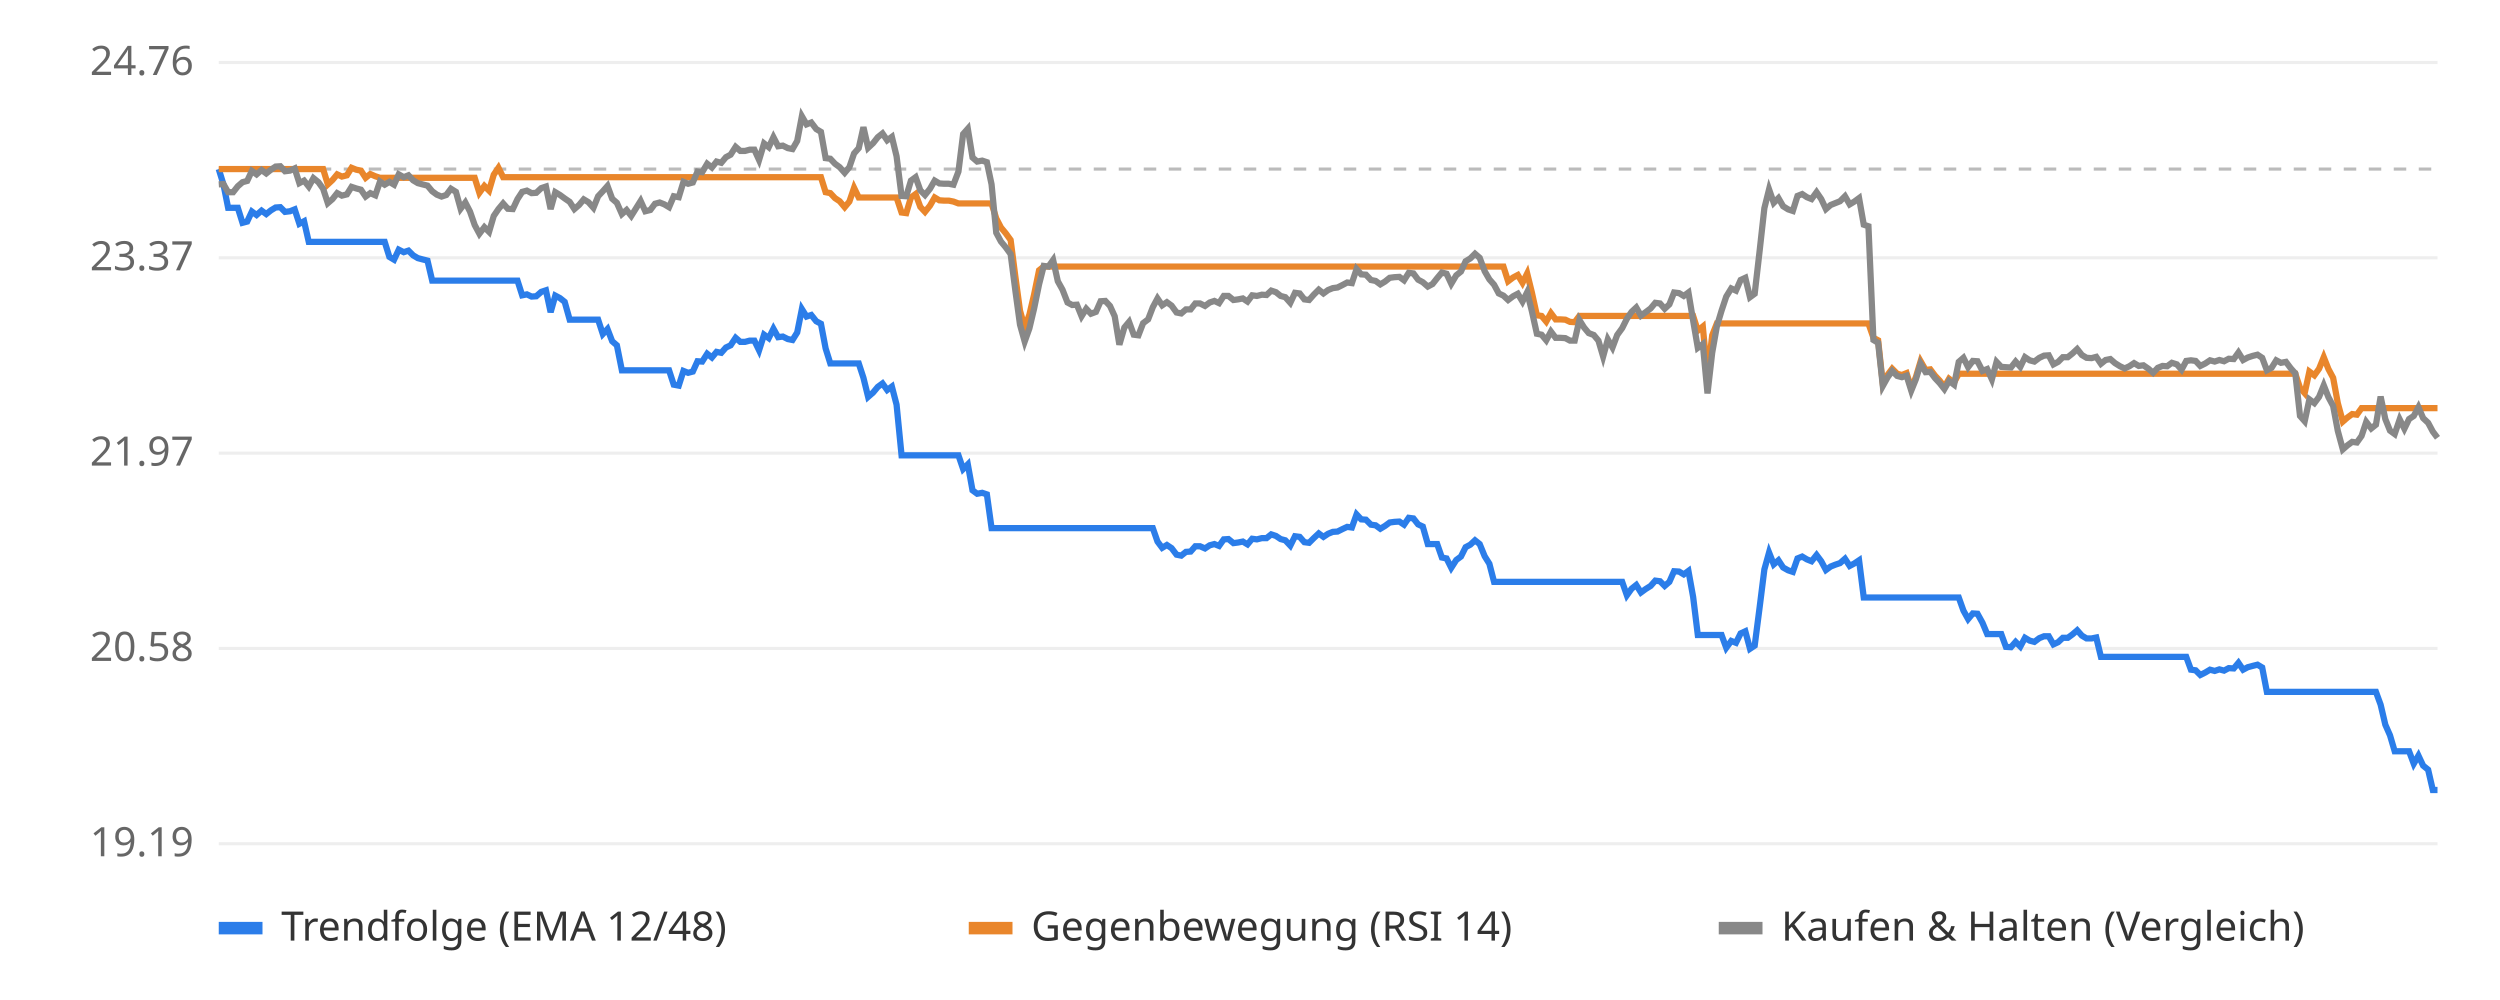
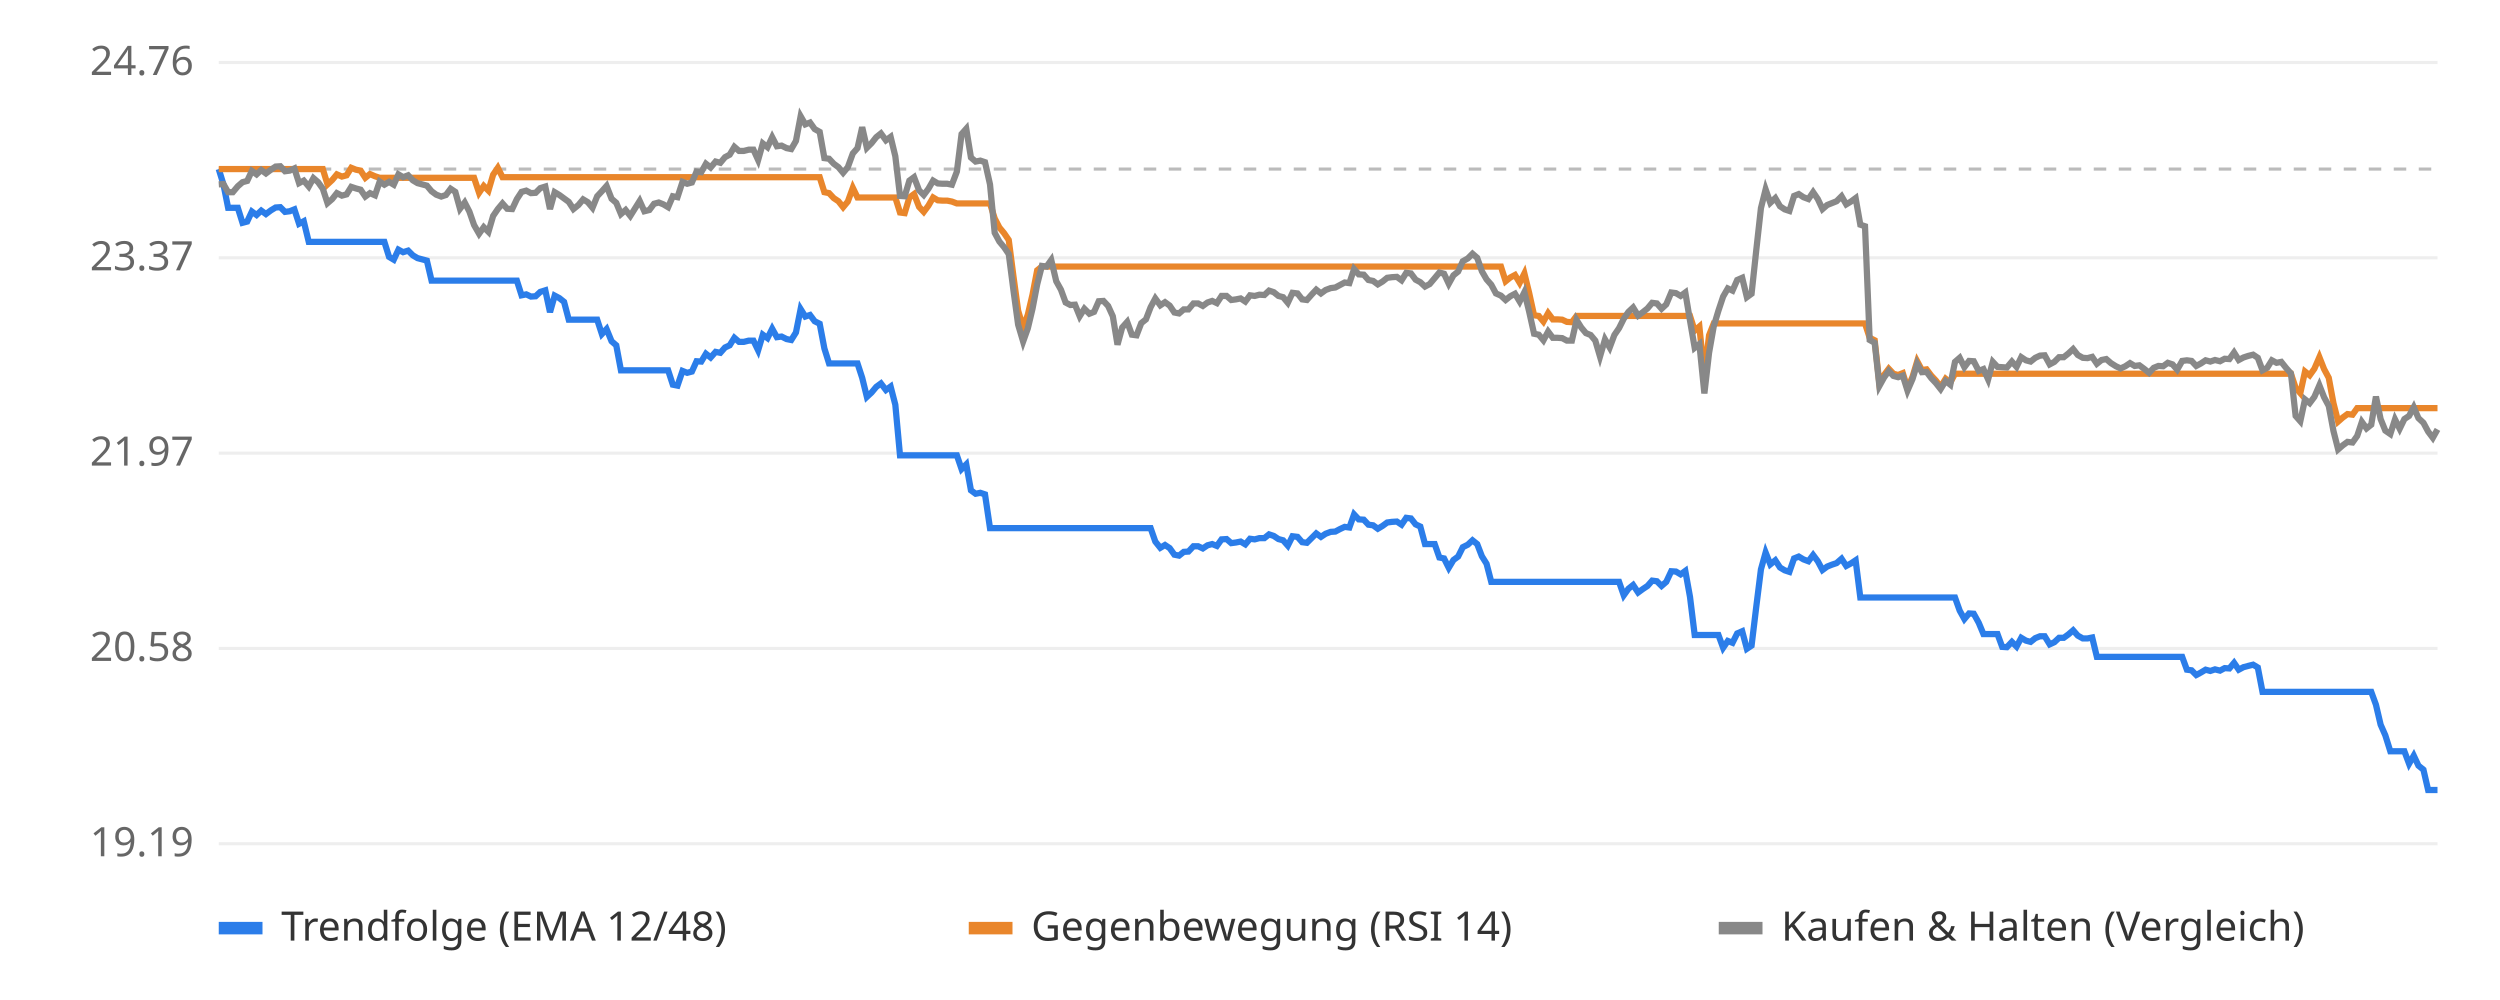
<svg xmlns="http://www.w3.org/2000/svg" viewBox="0 0 800 320" font-family="sans-serif" font-size="13">
  <rect width="800" height="320" fill="#ffffff" />
  <line x1="70" x2="780" y1="270.0" y2="270.0" stroke="#eeeeee" />
  <text x="62" y="274.0" text-anchor="end" fill="#666">19.19</text>
  <line x1="70" x2="780" y1="207.5" y2="207.5" stroke="#eeeeee" />
  <text x="62" y="211.5" text-anchor="end" fill="#666">20.58</text>
  <line x1="70" x2="780" y1="145.0" y2="145.0" stroke="#eeeeee" />
  <text x="62" y="149.0" text-anchor="end" fill="#666">21.97</text>
  <line x1="70" x2="780" y1="82.5" y2="82.5" stroke="#eeeeee" />
  <text x="62" y="86.5" text-anchor="end" fill="#666">23.37</text>
  <line x1="70" x2="780" y1="20.0" y2="20.0" stroke="#eeeeee" />
  <text x="62" y="24.0" text-anchor="end" fill="#666">24.76</text>
  <line x1="70" x2="780" y1="54.1" y2="54.1" stroke="#bbbbbb" stroke-dasharray="4 4" />
-   <polyline points="70.0,54.1 71.5,59.0 73.0,66.5 74.6,66.5 76.1,66.5 77.6,71.3 79.1,70.9 80.6,67.7 82.1,68.8 83.7,67.4 85.2,68.5 86.7,67.3 88.2,66.4 89.7,66.3 91.2,67.8 92.8,67.6 94.3,67.0 95.8,71.6 97.3,70.8 98.8,77.4 100.3,77.4 101.9,77.4 103.4,77.4 104.9,77.4 106.4,77.4 107.9,77.4 109.4,77.4 111.0,77.4 112.5,77.4 114.0,77.4 115.5,77.4 117.0,77.4 118.5,77.4 120.1,77.4 121.6,77.4 123.1,77.4 124.6,82.2 126.1,83.1 127.6,79.9 129.2,80.7 130.7,80.2 132.2,81.7 133.7,82.6 135.2,83.0 136.8,83.4 138.3,89.8 139.8,89.8 141.3,89.8 142.8,89.8 144.3,89.8 145.9,89.8 147.4,89.8 148.9,89.8 150.4,89.8 151.9,89.8 153.4,89.8 155.0,89.8 156.5,89.8 158.0,89.8 159.5,89.8 161.0,89.8 162.5,89.8 164.1,89.8 165.6,89.8 167.1,94.5 168.6,94.2 170.1,94.9 171.6,94.8 173.2,93.4 174.7,92.9 176.2,99.9 177.7,94.6 179.2,95.4 180.7,96.6 182.3,102.3 183.8,102.3 185.3,102.3 186.8,102.3 188.3,102.3 189.9,102.3 191.4,102.3 192.9,106.9 194.4,105.3 195.9,109.2 197.4,110.5 199.0,118.5 200.5,118.5 202.0,118.5 203.5,118.5 205.0,118.5 206.5,118.5 208.1,118.5 209.6,118.5 211.1,118.5 212.6,118.5 214.1,118.5 215.6,123.1 217.2,123.4 218.7,118.7 220.2,119.3 221.7,118.9 223.2,115.6 224.7,115.7 226.3,113.2 227.8,114.4 229.3,112.6 230.8,112.9 232.3,111.2 233.8,110.5 235.4,108.1 236.9,109.4 238.4,109.4 239.9,109.0 241.4,109.0 242.9,112.1 244.5,107.1 246.0,108.2 247.5,105.2 249.0,107.9 250.5,107.7 252.1,108.5 253.6,108.8 255.1,106.4 256.6,98.9 258.1,101.3 259.6,100.8 261.2,102.8 262.7,103.6 264.2,111.5 265.7,116.3 267.2,116.3 268.7,116.3 270.3,116.3 271.8,116.3 273.3,116.3 274.8,116.3 276.3,120.9 277.8,127.0 279.4,125.6 280.9,123.8 282.4,122.7 283.9,124.8 285.4,123.7 286.9,129.5 288.5,145.7 290.0,145.7 291.5,145.7 293.0,145.7 294.5,145.7 296.0,145.7 297.6,145.7 299.1,145.7 300.6,145.7 302.1,145.7 303.6,145.7 305.1,145.7 306.7,145.7 308.2,150.1 309.7,148.6 311.2,156.9 312.7,158.0 314.3,157.7 315.8,158.2 317.3,169.0 318.8,169.0 320.3,169.0 321.8,169.0 323.4,169.0 324.9,169.0 326.4,169.0 327.9,169.0 329.4,169.0 330.9,169.0 332.5,169.0 334.0,169.0 335.5,169.0 337.0,169.0 338.5,169.0 340.0,169.0 341.6,169.0 343.1,169.0 344.6,169.0 346.1,169.0 347.6,169.0 349.1,169.0 350.7,169.0 352.2,169.0 353.7,169.0 355.2,169.0 356.7,169.0 358.2,169.0 359.8,169.0 361.3,169.0 362.8,169.0 364.3,169.0 365.8,169.0 367.4,169.0 368.9,169.0 370.4,173.3 371.9,175.3 373.4,174.4 374.9,175.4 376.5,177.5 378.0,177.8 379.5,176.6 381.0,176.5 382.5,174.8 384.0,174.8 385.6,175.5 387.1,174.5 388.6,174.1 390.1,174.7 391.6,172.6 393.1,172.5 394.7,173.8 396.2,173.6 397.7,173.3 399.2,174.2 400.7,172.4 402.2,172.6 403.8,172.2 405.3,172.2 406.8,171.0 408.3,171.5 409.8,172.5 411.3,172.9 412.9,174.6 414.4,171.6 415.9,171.8 417.4,173.5 418.9,173.7 420.4,172.2 422.0,170.7 423.5,171.8 425.0,170.8 426.5,170.2 428.0,170.1 429.6,169.3 431.1,168.6 432.6,168.8 434.1,164.6 435.6,166.2 437.1,166.3 438.7,167.9 440.2,168.1 441.7,169.2 443.2,168.3 444.7,167.2 446.2,167.0 447.8,166.9 449.3,167.9 450.8,165.7 452.3,165.9 453.8,167.8 455.3,168.5 456.9,174.1 458.4,174.1 459.9,174.1 461.4,178.4 462.9,178.7 464.4,181.7 466.0,179.2 467.5,178.1 469.0,175.1 470.5,174.3 472.0,172.9 473.5,174.1 475.1,178.0 476.6,180.4 478.1,186.2 479.6,186.2 481.1,186.2 482.6,186.2 484.2,186.2 485.7,186.2 487.2,186.2 488.7,186.2 490.2,186.2 491.8,186.2 493.3,186.2 494.8,186.2 496.3,186.2 497.8,186.2 499.3,186.2 500.9,186.2 502.4,186.2 503.9,186.2 505.4,186.2 506.9,186.2 508.4,186.2 510.0,186.2 511.5,186.2 513.0,186.2 514.5,186.2 516.0,186.2 517.5,186.2 519.1,186.2 520.6,190.5 522.1,188.4 523.6,187.2 525.1,189.6 526.6,188.5 528.2,187.5 529.7,185.8 531.2,186.0 532.7,187.5 534.2,186.2 535.7,182.8 537.3,182.9 538.8,183.8 540.3,182.7 541.8,191.0 543.3,203.2 544.9,203.2 546.4,203.2 547.9,203.2 549.4,203.2 550.9,203.2 552.4,207.3 554.0,205.1 555.5,205.7 557.0,202.7 558.5,202.0 560.0,207.6 561.5,206.6 563.1,194.2 564.6,182.2 566.1,176.8 567.6,180.6 569.1,179.3 570.6,181.6 572.2,182.5 573.7,183.0 575.2,178.7 576.7,178.1 578.2,179.0 579.7,179.6 581.3,177.6 582.8,179.6 584.3,182.4 585.8,181.3 587.3,180.7 588.8,180.2 590.4,178.8 591.9,181.1 593.4,180.3 594.9,179.3 596.4,191.2 597.9,191.2 599.5,191.2 601.0,191.2 602.5,191.2 604.0,191.2 605.5,191.2 607.1,191.2 608.6,191.2 610.1,191.2 611.6,191.2 613.1,191.2 614.6,191.2 616.2,191.2 617.7,191.2 619.2,191.2 620.7,191.2 622.2,191.2 623.7,191.2 625.3,191.2 626.8,191.2 628.3,195.4 629.8,198.1 631.3,196.3 632.8,196.4 634.4,199.3 635.9,202.9 637.4,202.9 638.9,202.9 640.4,202.9 641.9,207.0 643.5,207.1 645.0,205.4 646.5,206.9 648.0,204.1 649.5,205.0 651.0,205.4 652.6,204.2 654.1,203.6 655.6,203.6 657.1,206.2 658.6,205.5 660.1,204.1 661.7,204.1 663.2,203.0 664.7,201.7 666.2,203.4 667.7,204.3 669.3,204.3 670.8,204.0 672.3,210.2 673.8,210.2 675.3,210.2 676.8,210.2 678.4,210.2 679.9,210.2 681.4,210.2 682.9,210.2 684.4,210.2 685.9,210.2 687.5,210.2 689.0,210.2 690.5,210.2 692.0,210.2 693.5,210.2 695.0,210.2 696.6,210.2 698.1,210.2 699.6,210.2 701.1,214.3 702.6,214.5 704.1,216.0 705.7,215.2 707.2,214.3 708.7,214.7 710.2,214.2 711.7,214.6 713.2,213.8 714.8,213.9 716.3,212.1 717.8,214.3 719.3,213.5 720.8,213.1 722.4,212.7 723.9,213.6 725.4,221.4 726.9,221.4 728.4,221.4 729.9,221.4 731.5,221.4 733.0,221.4 734.5,221.4 736.0,221.4 737.5,221.4 739.0,221.4 740.6,221.4 742.1,221.4 743.6,221.4 745.1,221.4 746.6,221.4 748.1,221.4 749.7,221.4 751.2,221.4 752.7,221.4 754.2,221.4 755.7,221.4 757.2,221.4 758.8,221.4 760.3,221.4 761.8,225.5 763.3,231.9 764.8,235.3 766.3,240.4 767.9,240.4 769.4,240.4 770.9,240.4 772.4,244.4 773.9,241.8 775.4,245.0 777.0,246.3 778.5,252.8 780.0,252.8" fill="none" stroke="#2b7de9" stroke-width="2" />
-   <polyline points="70.0,54.1 71.5,54.1 73.0,54.1 74.6,54.1 76.1,54.1 77.6,54.1 79.1,54.1 80.6,54.1 82.1,54.1 83.7,54.1 85.2,54.1 86.7,54.1 88.2,54.1 89.7,54.1 91.2,54.1 92.8,54.1 94.3,54.1 95.8,54.1 97.3,54.1 98.8,54.1 100.3,54.1 101.9,54.1 103.4,54.1 104.9,59.0 106.4,57.6 107.9,55.8 109.4,56.5 111.0,56.1 112.5,53.7 114.0,54.3 115.5,54.6 117.0,56.9 118.5,55.7 120.1,56.4 121.6,56.9 123.1,56.9 124.6,56.9 126.1,56.9 127.6,56.9 129.2,56.9 130.7,56.9 132.2,56.9 133.7,56.9 135.2,56.9 136.8,56.9 138.3,56.9 139.8,56.9 141.3,56.9 142.8,56.9 144.3,56.9 145.9,56.9 147.4,56.9 148.9,56.9 150.4,56.9 151.9,56.9 153.4,61.7 155.0,59.5 156.5,61.0 158.0,55.9 159.5,53.7 161.0,56.7 162.5,56.7 164.1,56.7 165.6,56.7 167.1,56.7 168.6,56.7 170.1,56.7 171.6,56.7 173.2,56.7 174.7,56.7 176.2,56.7 177.7,56.7 179.2,56.7 180.7,56.7 182.3,56.7 183.8,56.7 185.3,56.7 186.8,56.7 188.3,56.7 189.9,56.7 191.4,56.7 192.9,56.7 194.4,56.7 195.9,56.7 197.4,56.7 199.0,56.7 200.5,56.7 202.0,56.7 203.5,56.7 205.0,56.7 206.5,56.7 208.1,56.7 209.6,56.7 211.1,56.7 212.6,56.7 214.1,56.7 215.6,56.7 217.2,56.7 218.7,56.7 220.2,56.7 221.7,56.7 223.2,56.7 224.7,56.7 226.3,56.7 227.8,56.7 229.3,56.7 230.8,56.7 232.3,56.7 233.8,56.7 235.4,56.7 236.9,56.7 238.4,56.7 239.9,56.7 241.4,56.7 242.9,56.7 244.5,56.7 246.0,56.7 247.5,56.7 249.0,56.7 250.5,56.7 252.1,56.7 253.6,56.7 255.1,56.7 256.6,56.7 258.1,56.7 259.6,56.7 261.2,56.7 262.7,56.7 264.2,61.5 265.7,61.8 267.2,63.4 268.7,64.4 270.3,66.3 271.8,64.5 273.3,60.1 274.8,63.2 276.3,63.2 277.8,63.2 279.4,63.2 280.9,63.2 282.4,63.2 283.9,63.2 285.4,63.2 286.9,63.2 288.5,68.0 290.0,68.2 291.5,63.2 293.0,62.1 294.5,66.2 296.0,67.8 297.6,65.8 299.1,63.2 300.6,64.1 302.1,64.2 303.6,64.2 305.1,64.5 306.7,65.1 308.2,65.1 309.7,65.1 311.2,65.1 312.7,65.1 314.3,65.1 315.8,65.1 317.3,65.1 318.8,69.9 320.3,72.8 321.8,74.6 323.4,76.8 324.9,88.4 326.4,99.4 327.9,104.8 329.4,100.7 330.9,94.3 332.5,86.5 334.0,85.3 335.5,85.3 337.0,85.3 338.5,85.3 340.0,85.3 341.6,85.3 343.1,85.3 344.6,85.3 346.1,85.3 347.6,85.3 349.1,85.3 350.7,85.3 352.2,85.3 353.7,85.3 355.2,85.3 356.7,85.3 358.2,85.3 359.8,85.3 361.3,85.3 362.8,85.3 364.3,85.3 365.8,85.3 367.4,85.3 368.9,85.3 370.4,85.3 371.9,85.3 373.4,85.3 374.9,85.3 376.5,85.3 378.0,85.3 379.5,85.3 381.0,85.3 382.5,85.3 384.0,85.3 385.6,85.3 387.1,85.3 388.6,85.3 390.1,85.3 391.6,85.3 393.1,85.3 394.7,85.3 396.2,85.3 397.7,85.3 399.2,85.3 400.7,85.3 402.2,85.3 403.8,85.3 405.3,85.3 406.8,85.3 408.3,85.3 409.8,85.3 411.3,85.3 412.9,85.3 414.4,85.3 415.9,85.3 417.4,85.3 418.9,85.3 420.4,85.3 422.0,85.3 423.5,85.3 425.0,85.3 426.5,85.3 428.0,85.3 429.6,85.3 431.1,85.3 432.6,85.3 434.1,85.3 435.6,85.3 437.1,85.3 438.7,85.3 440.2,85.3 441.7,85.3 443.2,85.3 444.7,85.3 446.2,85.3 447.8,85.3 449.3,85.3 450.8,85.3 452.3,85.3 453.8,85.3 455.3,85.3 456.9,85.3 458.4,85.3 459.9,85.3 461.4,85.3 462.9,85.3 464.4,85.3 466.0,85.3 467.5,85.3 469.0,85.3 470.5,85.3 472.0,85.3 473.5,85.3 475.1,85.3 476.6,85.3 478.1,85.3 479.6,85.3 481.1,85.3 482.6,90.0 484.2,88.8 485.7,88.0 487.2,90.5 488.7,87.5 490.2,93.6 491.8,100.9 493.3,101.1 494.8,102.9 496.3,100.2 497.8,102.2 499.3,102.2 500.9,102.3 502.4,103.0 503.9,103.1 505.4,101.1 506.9,101.1 508.4,101.1 510.0,101.1 511.5,101.1 513.0,101.1 514.5,101.1 516.0,101.1 517.5,101.1 519.1,101.1 520.6,101.1 522.1,101.1 523.6,101.1 525.1,101.1 526.6,101.1 528.2,101.1 529.7,101.1 531.2,101.1 532.7,101.1 534.2,101.1 535.7,101.1 537.3,101.1 538.8,101.1 540.3,101.1 541.8,101.1 543.3,105.8 544.9,104.5 546.4,120.4 547.9,107.3 549.4,103.5 550.9,103.5 552.4,103.5 554.0,103.5 555.5,103.5 557.0,103.5 558.5,103.5 560.0,103.5 561.5,103.5 563.1,103.5 564.6,103.5 566.1,103.5 567.6,103.5 569.1,103.5 570.6,103.5 572.2,103.5 573.7,103.5 575.2,103.5 576.7,103.5 578.2,103.5 579.7,103.5 581.3,103.5 582.8,103.5 584.3,103.5 585.8,103.5 587.3,103.5 588.8,103.5 590.4,103.5 591.9,103.5 593.4,103.5 594.9,103.5 596.4,103.5 597.9,103.5 599.5,108.1 601.0,108.9 602.5,122.8 604.0,120.0 605.5,118.0 607.1,119.6 608.6,120.0 610.1,119.4 611.6,124.3 613.1,120.6 614.6,115.6 616.2,118.4 617.7,118.2 619.2,120.2 620.7,121.8 622.2,123.8 623.7,121.2 625.3,122.4 626.8,119.6 628.3,119.6 629.8,119.6 631.3,119.6 632.8,119.6 634.4,119.6 635.9,119.6 637.4,119.6 638.9,119.6 640.4,119.6 641.9,119.6 643.5,119.6 645.0,119.6 646.5,119.6 648.0,119.6 649.5,119.6 651.0,119.6 652.6,119.6 654.1,119.6 655.6,119.6 657.1,119.6 658.6,119.6 660.1,119.6 661.7,119.6 663.2,119.6 664.7,119.6 666.2,119.6 667.7,119.6 669.3,119.6 670.8,119.6 672.3,119.6 673.8,119.6 675.3,119.6 676.8,119.6 678.4,119.6 679.9,119.6 681.4,119.6 682.9,119.6 684.4,119.6 685.9,119.6 687.5,119.6 689.0,119.6 690.5,119.6 692.0,119.6 693.5,119.6 695.0,119.6 696.6,119.6 698.1,119.6 699.6,119.6 701.1,119.6 702.6,119.6 704.1,119.6 705.7,119.6 707.2,119.6 708.7,119.6 710.2,119.6 711.7,119.6 713.2,119.6 714.8,119.6 716.3,119.6 717.8,119.6 719.3,119.6 720.8,119.6 722.4,119.6 723.9,119.6 725.4,119.6 726.9,119.6 728.4,119.6 729.9,119.6 731.5,119.6 733.0,119.6 734.5,119.6 736.0,124.1 737.5,125.8 739.0,118.9 740.6,120.1 742.1,118.0 743.6,114.3 745.1,118.1 746.6,120.9 748.1,129.0 749.7,134.9 751.2,133.6 752.7,132.5 754.2,132.7 755.7,130.6 757.2,130.6 758.8,130.6 760.3,130.6 761.8,130.6 763.3,130.6 764.8,130.6 766.3,130.6 767.9,130.6 769.4,130.6 770.9,130.6 772.4,130.6 773.9,130.6 775.4,130.6 777.0,130.6 778.5,130.6 780.0,130.6" fill="none" stroke="#e9862b" stroke-width="2" />
-   <polyline points="70.0,59.0 71.5,58.9 73.0,61.5 74.6,61.5 76.1,59.6 77.6,58.3 79.1,57.9 80.6,54.7 82.1,55.8 83.7,54.4 85.2,55.5 86.7,54.3 88.2,53.3 89.7,53.2 91.2,54.8 92.8,54.6 94.3,53.9 95.8,58.6 97.3,57.8 98.8,59.7 100.3,57.0 101.9,58.3 103.4,60.4 104.9,65.0 106.4,63.7 107.9,61.8 109.4,62.6 111.0,62.2 112.5,59.8 114.0,60.3 115.5,60.7 117.0,62.9 118.5,61.8 120.1,62.5 121.6,58.1 123.1,59.1 124.6,58.2 126.1,59.1 127.6,55.8 129.2,56.7 130.7,56.1 132.2,57.7 133.7,58.6 135.2,59.0 136.8,59.4 138.3,61.2 139.8,62.3 141.3,62.9 142.8,62.4 144.3,60.4 145.9,61.4 147.4,66.8 148.9,64.8 150.4,67.7 151.9,72.0 153.4,74.8 155.0,72.7 156.5,74.2 158.0,69.1 159.5,66.9 161.0,65.1 162.5,66.8 164.1,66.9 165.6,63.7 167.1,61.4 168.6,61.0 170.1,61.8 171.6,61.7 173.2,60.2 174.7,59.7 176.2,66.9 177.7,61.5 179.2,62.4 180.7,63.5 182.3,64.6 183.8,66.9 185.3,65.6 186.8,63.8 188.3,64.7 189.9,66.5 191.4,62.8 192.9,61.2 194.4,59.5 195.9,63.6 197.4,64.9 199.0,68.5 200.5,67.2 202.0,69.1 203.5,66.7 205.0,64.3 206.5,67.6 208.1,67.2 209.6,65.2 211.1,64.8 212.6,65.4 214.1,66.3 215.6,62.8 217.2,63.1 218.7,58.2 220.2,58.8 221.7,58.4 223.2,54.9 224.7,55.1 226.3,52.4 227.8,53.6 229.3,51.7 230.8,52.1 232.3,50.3 233.8,49.5 235.4,47.0 236.9,48.3 238.4,48.3 239.9,47.9 241.4,47.9 242.9,51.2 244.5,45.9 246.0,47.1 247.5,43.9 249.0,46.8 250.5,46.6 252.1,47.4 253.6,47.7 255.1,45.1 256.6,37.2 258.1,39.8 259.6,39.2 261.2,41.3 262.7,42.2 264.2,50.6 265.7,50.8 267.2,52.4 268.7,53.5 270.3,55.3 271.8,53.5 273.3,49.1 274.8,47.4 276.3,40.7 277.8,47.3 279.4,45.8 280.9,43.9 282.4,42.7 283.9,44.9 285.4,43.8 286.9,50.0 288.5,62.7 290.0,62.8 291.5,57.8 293.0,56.7 294.5,60.9 296.0,62.4 297.6,60.4 299.1,57.8 300.6,58.7 302.1,58.8 303.6,58.8 305.1,59.1 306.7,54.9 308.2,42.9 309.7,41.2 311.2,50.4 312.7,51.7 314.3,51.4 315.8,51.9 317.3,59.0 318.8,74.5 320.3,77.3 321.8,79.1 323.4,81.3 324.9,92.9 326.4,103.9 327.9,109.3 329.4,105.1 330.9,98.8 332.5,91.0 334.0,85.1 335.5,85.3 337.0,83.2 338.5,90.0 340.0,92.7 341.6,96.8 343.1,97.6 344.6,97.5 346.1,101.2 347.6,98.8 349.1,100.4 350.7,99.8 352.2,96.4 353.7,96.3 355.2,97.9 356.7,101.2 358.2,110.3 359.8,104.8 361.3,103.0 362.8,107.1 364.3,107.3 365.8,103.4 367.4,102.2 368.9,98.3 370.4,95.5 371.9,97.7 373.4,96.7 374.9,97.8 376.5,100.0 378.0,100.3 379.5,99.0 381.0,99.0 382.5,97.1 384.0,97.1 385.6,97.9 387.1,96.8 388.6,96.3 390.1,97.0 391.6,94.7 393.1,94.7 394.7,96.0 396.2,95.8 397.7,95.5 399.2,96.5 400.7,94.5 402.2,94.7 403.8,94.3 405.3,94.4 406.8,93.0 408.3,93.5 409.8,94.7 411.3,95.1 412.9,96.9 414.4,93.7 415.9,93.9 417.4,95.8 418.9,96.0 420.4,94.3 422.0,92.7 423.5,93.9 425.0,92.8 426.5,92.2 428.0,92.0 429.6,91.2 431.1,90.4 432.6,90.6 434.1,86.1 435.6,87.8 437.1,87.9 438.7,89.6 440.2,89.9 441.7,91.0 443.2,90.1 444.7,88.9 446.2,88.7 447.8,88.6 449.3,89.7 450.8,87.3 452.3,87.5 453.8,89.5 455.3,90.3 456.9,91.7 458.4,90.9 459.9,89.0 461.4,87.2 462.9,87.6 464.4,90.8 466.0,88.1 467.5,86.9 469.0,83.6 470.5,82.7 472.0,81.2 473.5,82.5 475.1,86.8 476.6,89.4 478.1,91.1 479.6,93.9 481.1,94.6 482.6,96.0 484.2,94.8 485.7,94.0 487.2,96.5 488.7,93.5 490.2,99.6 491.8,106.8 493.3,107.1 494.8,108.9 496.3,106.1 497.8,108.1 499.3,108.1 500.9,108.2 502.4,109.0 503.9,109.0 505.4,102.4 506.9,104.8 508.4,106.6 510.0,107.2 511.5,109.0 513.0,114.1 514.5,108.6 516.0,111.2 517.5,107.2 519.1,105.0 520.6,102.0 522.1,99.8 523.6,98.4 525.1,101.0 526.6,99.9 528.2,98.7 529.7,96.9 531.2,97.1 532.7,98.8 534.2,97.4 535.7,93.6 537.3,93.8 538.8,94.7 540.3,93.6 541.8,102.6 543.3,111.3 544.9,110.1 546.4,125.9 547.9,112.9 549.4,104.4 550.9,99.4 552.4,94.9 554.0,92.3 555.5,93.0 557.0,89.6 558.5,88.9 560.0,95.1 561.5,94.0 563.1,80.1 564.6,66.6 566.1,60.6 567.6,64.9 569.1,63.4 570.6,66.0 572.2,67.0 573.7,67.5 575.2,62.7 576.7,62.1 578.2,63.1 579.7,63.7 581.3,61.5 582.8,63.7 584.3,66.9 585.8,65.6 587.3,65.0 588.8,64.4 590.4,62.8 591.9,65.4 593.4,64.5 594.9,63.4 596.4,71.9 597.9,72.4 599.5,108.8 601.0,109.7 602.5,123.5 604.0,120.8 605.5,118.7 607.1,120.3 608.6,120.7 610.1,120.2 611.6,125.0 613.1,121.3 614.6,116.4 616.2,119.1 617.7,119.0 619.2,121.0 620.7,122.6 622.2,124.5 623.7,121.9 625.3,123.1 626.8,115.8 628.3,114.5 629.8,117.5 631.3,115.5 632.8,115.6 634.4,118.7 635.9,118.1 637.4,121.4 638.9,115.8 640.4,117.4 641.9,117.5 643.5,117.6 645.0,115.7 646.5,117.4 648.0,114.3 649.5,115.3 651.0,115.7 652.6,114.5 654.1,113.8 655.6,113.7 657.1,116.6 658.6,115.8 660.1,114.3 661.7,114.3 663.2,113.1 664.7,111.7 666.2,113.6 667.7,114.5 669.3,114.6 670.8,114.2 672.3,116.4 673.8,115.2 675.3,114.9 676.8,116.2 678.4,117.2 679.9,117.9 681.4,117.2 682.9,116.2 684.4,117.1 685.9,116.9 687.5,118.0 689.0,119.3 690.5,117.7 692.0,117.1 693.5,117.2 695.0,116.1 696.6,116.6 698.1,118.3 699.6,115.5 701.1,115.3 702.6,115.5 704.1,117.1 705.7,116.3 707.2,115.3 708.7,115.7 710.2,115.2 711.7,115.6 713.2,114.8 714.8,114.9 716.3,112.8 717.8,115.2 719.3,114.4 720.8,113.9 722.4,113.5 723.9,114.5 725.4,118.5 726.9,117.7 728.4,115.3 729.9,116.1 731.5,115.8 733.0,117.8 734.5,119.5 736.0,133.1 737.5,134.8 739.0,127.8 740.6,129.0 742.1,127.0 743.6,123.3 745.1,127.1 746.6,129.9 748.1,137.9 749.7,143.8 751.2,142.5 752.7,141.4 754.2,141.6 755.7,139.5 757.2,135.0 758.8,137.1 760.3,135.9 761.8,126.9 763.3,134.1 764.8,137.8 766.3,138.9 767.9,134.2 769.4,137.2 770.9,134.1 772.4,133.1 773.9,130.3 775.4,133.8 777.0,135.3 778.5,138.1 780.0,140.1" fill="none" stroke="#888888" stroke-width="2" />
+   <polyline points="70.0,54.1 71.5,59.0 73.0,66.5 74.5,66.5 76.1,66.5 77.6,71.3 79.1,70.9 80.6,67.7 82.1,68.8 83.6,67.4 85.1,68.5 86.7,67.3 88.2,66.4 89.7,66.3 91.2,67.8 92.7,67.6 94.2,67.0 95.7,71.6 97.2,70.8 98.8,77.4 100.3,77.4 101.8,77.4 103.3,77.4 104.8,77.4 106.3,77.4 107.8,77.4 109.4,77.4 110.9,77.4 112.4,77.4 113.9,77.4 115.4,77.4 116.9,77.4 118.4,77.4 120.0,77.4 121.5,77.4 123.0,77.4 124.5,82.2 126.0,83.1 127.5,79.9 129.0,80.7 130.6,80.2 132.1,81.7 133.6,82.6 135.1,83.0 136.6,83.4 138.1,89.8 139.6,89.8 141.2,89.8 142.7,89.8 144.2,89.8 145.7,89.8 147.2,89.8 148.7,89.8 150.2,89.8 151.7,89.8 153.3,89.8 154.8,89.8 156.3,89.8 157.8,89.8 159.3,89.8 160.8,89.8 162.3,89.8 163.9,89.8 165.4,89.8 166.9,94.5 168.4,94.2 169.9,94.9 171.4,94.8 172.9,93.4 174.5,92.9 176.0,99.9 177.5,94.6 179.0,95.4 180.5,96.6 182.0,102.3 183.5,102.3 185.1,102.3 186.6,102.3 188.1,102.3 189.6,102.3 191.1,102.3 192.6,106.9 194.1,105.3 195.7,109.2 197.2,110.5 198.7,118.5 200.2,118.5 201.7,118.5 203.2,118.5 204.7,118.5 206.2,118.5 207.8,118.5 209.3,118.5 210.8,118.5 212.3,118.5 213.8,118.5 215.3,123.1 216.8,123.4 218.4,118.7 219.9,119.3 221.4,118.9 222.9,115.6 224.4,115.7 225.9,113.2 227.4,114.4 229.0,112.6 230.5,112.9 232.0,111.2 233.5,110.5 235.0,108.1 236.5,109.4 238.0,109.4 239.6,109.0 241.1,109.0 242.6,112.1 244.1,107.1 245.6,108.2 247.1,105.2 248.6,107.9 250.1,107.7 251.7,108.5 253.2,108.8 254.7,106.4 256.2,98.9 257.7,101.3 259.2,100.8 260.7,102.8 262.3,103.6 263.8,111.5 265.3,116.3 266.8,116.3 268.3,116.3 269.8,116.3 271.3,116.3 272.9,116.3 274.4,116.3 275.9,120.9 277.4,127.0 278.9,125.6 280.4,123.8 281.9,122.7 283.5,124.8 285.0,123.7 286.5,129.5 288.0,145.7 289.5,145.7 291.0,145.7 292.5,145.7 294.1,145.7 295.6,145.7 297.1,145.7 298.6,145.7 300.1,145.7 301.6,145.7 303.1,145.7 304.6,145.7 306.2,145.7 307.7,150.1 309.2,148.6 310.7,156.9 312.2,158.0 313.7,157.7 315.2,158.2 316.8,169.0 318.3,169.0 319.8,169.0 321.3,169.0 322.8,169.0 324.3,169.0 325.8,169.0 327.4,169.0 328.9,169.0 330.4,169.0 331.9,169.0 333.4,169.0 334.9,169.0 336.4,169.0 338.0,169.0 339.5,169.0 341.0,169.0 342.5,169.0 344.0,169.0 345.5,169.0 347.0,169.0 348.6,169.0 350.1,169.0 351.6,169.0 353.1,169.0 354.6,169.0 356.1,169.0 357.6,169.0 359.1,169.0 360.7,169.0 362.2,169.0 363.7,169.0 365.2,169.0 366.7,169.0 368.2,169.0 369.7,173.3 371.3,175.3 372.8,174.4 374.3,175.4 375.8,177.5 377.3,177.8 378.8,176.6 380.3,176.5 381.9,174.8 383.4,174.8 384.9,175.5 386.4,174.5 387.9,174.1 389.4,174.7 390.9,172.6 392.5,172.5 394.0,173.8 395.5,173.6 397.0,173.3 398.5,174.2 400.0,172.4 401.5,172.6 403.0,172.2 404.6,172.2 406.1,171.0 407.6,171.5 409.1,172.5 410.6,172.9 412.1,174.6 413.6,171.6 415.2,171.8 416.7,173.5 418.2,173.7 419.7,172.2 421.2,170.7 422.7,171.8 424.2,170.8 425.8,170.2 427.3,170.1 428.8,169.3 430.3,168.6 431.8,168.8 433.3,164.6 434.8,166.2 436.4,166.3 437.9,167.9 439.4,168.1 440.9,169.2 442.4,168.3 443.9,167.2 445.4,167.0 447.0,166.9 448.5,167.9 450.0,165.7 451.5,165.9 453.0,167.8 454.5,168.5 456.0,174.1 457.5,174.1 459.1,174.1 460.6,178.4 462.1,178.7 463.6,181.7 465.1,179.2 466.6,178.1 468.1,175.1 469.7,174.3 471.2,172.9 472.7,174.1 474.2,178.0 475.7,180.4 477.2,186.2 478.7,186.2 480.3,186.2 481.8,186.2 483.3,186.2 484.8,186.2 486.3,186.2 487.8,186.2 489.3,186.2 490.9,186.2 492.4,186.2 493.9,186.2 495.4,186.2 496.9,186.2 498.4,186.2 499.9,186.2 501.4,186.2 503.0,186.2 504.5,186.2 506.0,186.2 507.5,186.2 509.0,186.2 510.5,186.2 512.0,186.2 513.6,186.2 515.1,186.2 516.6,186.2 518.1,186.2 519.6,190.5 521.1,188.4 522.6,187.2 524.2,189.6 525.7,188.5 527.2,187.5 528.7,185.8 530.2,186.0 531.7,187.5 533.2,186.2 534.8,182.8 536.3,182.9 537.8,183.8 539.3,182.7 540.8,191.0 542.3,203.2 543.8,203.2 545.4,203.2 546.9,203.2 548.4,203.2 549.9,203.2 551.4,207.3 552.9,205.1 554.4,205.7 555.9,202.7 557.5,202.0 559.0,207.6 560.5,206.6 562.0,194.2 563.5,182.2 565.0,176.8 566.5,180.6 568.1,179.3 569.6,181.6 571.1,182.5 572.6,183.0 574.1,178.7 575.6,178.1 577.1,179.0 578.7,179.6 580.2,177.6 581.7,179.6 583.2,182.4 584.7,181.3 586.2,180.7 587.7,180.2 589.3,178.8 590.8,181.1 592.3,180.3 593.8,179.3 595.3,191.2 596.8,191.2 598.3,191.2 599.9,191.2 601.4,191.2 602.9,191.2 604.4,191.2 605.9,191.2 607.4,191.2 608.9,191.2 610.4,191.2 612.0,191.2 613.5,191.2 615.0,191.2 616.5,191.2 618.0,191.2 619.5,191.2 621.0,191.2 622.6,191.2 624.1,191.2 625.6,191.2 627.1,195.4 628.6,198.1 630.1,196.3 631.6,196.4 633.2,199.3 634.7,202.9 636.2,202.9 637.7,202.9 639.2,202.9 640.7,207.0 642.2,207.1 643.8,205.4 645.3,206.9 646.8,204.1 648.3,205.0 649.8,205.4 651.3,204.2 652.8,203.6 654.3,203.6 655.9,206.2 657.4,205.5 658.9,204.1 660.4,204.1 661.9,203.0 663.4,201.7 664.9,203.4 666.5,204.3 668.0,204.3 669.5,204.0 671.0,210.2 672.5,210.2 674.0,210.2 675.5,210.2 677.1,210.2 678.6,210.2 680.1,210.2 681.6,210.2 683.1,210.2 684.6,210.2 686.1,210.2 687.7,210.2 689.2,210.2 690.7,210.2 692.2,210.2 693.7,210.2 695.2,210.2 696.7,210.2 698.3,210.2 699.8,214.3 701.3,214.5 702.8,216.0 704.3,215.2 705.8,214.3 707.3,214.7 708.8,214.2 710.4,214.6 711.9,213.8 713.4,213.9 714.9,212.1 716.4,214.3 717.9,213.5 719.4,213.1 721.0,212.7 722.5,213.6 724.0,221.4 725.5,221.4 727.0,221.4 728.5,221.4 730.0,221.4 731.6,221.4 733.1,221.4 734.6,221.4 736.1,221.4 737.6,221.4 739.1,221.4 740.6,221.4 742.2,221.4 743.7,221.4 745.2,221.4 746.7,221.4 748.2,221.4 749.7,221.4 751.2,221.4 752.8,221.4 754.3,221.4 755.8,221.4 757.3,221.4 758.8,221.4 760.3,225.5 761.8,231.9 763.3,235.3 764.9,240.4 766.4,240.4 767.9,240.4 769.4,240.4 770.9,244.4 772.4,241.8 773.9,245.0 775.5,246.3 777.0,252.8 778.5,252.8 780.0,252.8" fill="none" stroke="#2b7de9" stroke-width="2" />
+   <polyline points="70.0,54.1 71.5,54.1 73.0,54.1 74.5,54.1 76.1,54.1 77.6,54.1 79.1,54.1 80.6,54.1 82.1,54.1 83.6,54.1 85.1,54.1 86.7,54.1 88.2,54.1 89.7,54.1 91.2,54.1 92.7,54.1 94.2,54.1 95.7,54.1 97.2,54.1 98.8,54.1 100.3,54.1 101.8,54.1 103.3,54.1 104.8,59.0 106.3,57.6 107.8,55.8 109.4,56.5 110.9,56.1 112.4,53.7 113.9,54.3 115.4,54.6 116.9,56.9 118.4,55.7 120.0,56.4 121.5,56.9 123.0,56.9 124.5,56.9 126.0,56.9 127.5,56.9 129.0,56.9 130.6,56.9 132.1,56.9 133.6,56.9 135.1,56.9 136.6,56.9 138.1,56.9 139.6,56.9 141.2,56.9 142.7,56.9 144.2,56.9 145.7,56.9 147.2,56.9 148.7,56.9 150.2,56.9 151.7,56.9 153.3,61.7 154.8,59.5 156.3,61.0 157.8,55.9 159.3,53.7 160.8,56.7 162.3,56.7 163.9,56.7 165.4,56.7 166.9,56.7 168.4,56.7 169.9,56.7 171.4,56.7 172.9,56.7 174.5,56.7 176.0,56.7 177.5,56.7 179.0,56.7 180.5,56.7 182.0,56.7 183.5,56.7 185.1,56.7 186.6,56.7 188.1,56.7 189.6,56.7 191.1,56.7 192.6,56.7 194.1,56.7 195.7,56.7 197.2,56.7 198.7,56.7 200.2,56.7 201.7,56.7 203.2,56.7 204.7,56.7 206.2,56.7 207.8,56.7 209.3,56.7 210.8,56.7 212.3,56.7 213.8,56.7 215.3,56.7 216.8,56.7 218.4,56.7 219.9,56.7 221.4,56.7 222.9,56.7 224.4,56.7 225.9,56.7 227.4,56.7 229.0,56.7 230.5,56.7 232.0,56.7 233.5,56.7 235.0,56.7 236.5,56.7 238.0,56.7 239.6,56.7 241.1,56.7 242.6,56.7 244.1,56.7 245.6,56.7 247.1,56.7 248.6,56.7 250.1,56.7 251.7,56.7 253.2,56.7 254.7,56.7 256.2,56.7 257.7,56.7 259.2,56.7 260.7,56.7 262.3,56.7 263.8,61.5 265.3,61.8 266.8,63.4 268.3,64.4 269.8,66.3 271.3,64.5 272.9,60.1 274.4,63.2 275.9,63.2 277.4,63.2 278.9,63.2 280.4,63.2 281.9,63.2 283.5,63.2 285.0,63.2 286.5,63.2 288.0,68.0 289.5,68.2 291.0,63.2 292.5,62.1 294.1,66.2 295.6,67.8 297.1,65.8 298.6,63.2 300.1,64.1 301.6,64.2 303.1,64.2 304.6,64.5 306.2,65.1 307.7,65.1 309.2,65.1 310.7,65.1 312.2,65.1 313.7,65.1 315.2,65.1 316.8,65.1 318.3,69.9 319.8,72.8 321.3,74.6 322.8,76.8 324.3,88.4 325.8,99.4 327.4,104.8 328.9,100.7 330.4,94.3 331.9,86.5 333.4,85.3 334.9,85.3 336.4,85.3 338.0,85.3 339.5,85.3 341.0,85.3 342.5,85.3 344.0,85.3 345.5,85.3 347.0,85.3 348.6,85.3 350.1,85.3 351.6,85.3 353.1,85.3 354.6,85.3 356.1,85.3 357.6,85.3 359.1,85.3 360.7,85.3 362.2,85.3 363.7,85.3 365.2,85.3 366.7,85.3 368.2,85.3 369.7,85.3 371.3,85.3 372.8,85.3 374.3,85.3 375.8,85.3 377.3,85.3 378.8,85.3 380.3,85.3 381.9,85.3 383.4,85.3 384.9,85.3 386.4,85.3 387.9,85.3 389.4,85.3 390.9,85.3 392.5,85.3 394.0,85.3 395.5,85.3 397.0,85.3 398.5,85.3 400.0,85.3 401.5,85.3 403.0,85.3 404.6,85.3 406.1,85.3 407.6,85.3 409.1,85.3 410.6,85.3 412.1,85.3 413.6,85.3 415.2,85.3 416.7,85.3 418.2,85.3 419.7,85.3 421.2,85.3 422.7,85.3 424.2,85.3 425.8,85.3 427.3,85.3 428.8,85.3 430.3,85.3 431.8,85.3 433.3,85.3 434.8,85.3 436.4,85.3 437.9,85.3 439.4,85.3 440.9,85.3 442.4,85.3 443.9,85.3 445.4,85.3 447.0,85.3 448.5,85.3 450.0,85.3 451.5,85.3 453.0,85.3 454.5,85.3 456.0,85.3 457.5,85.3 459.1,85.3 460.6,85.3 462.1,85.3 463.6,85.3 465.1,85.3 466.6,85.3 468.1,85.3 469.7,85.3 471.2,85.3 472.7,85.3 474.2,85.3 475.7,85.3 477.2,85.3 478.7,85.3 480.3,85.3 481.8,90.0 483.3,88.8 484.8,88.0 486.3,90.5 487.8,87.5 489.3,93.6 490.9,100.9 492.4,101.1 493.9,102.9 495.4,100.2 496.9,102.2 498.4,102.2 499.9,102.3 501.4,103.0 503.0,103.1 504.5,101.1 506.0,101.1 507.5,101.1 509.0,101.1 510.5,101.1 512.0,101.1 513.6,101.1 515.1,101.1 516.6,101.1 518.1,101.1 519.6,101.1 521.1,101.1 522.6,101.1 524.2,101.1 525.7,101.1 527.2,101.1 528.7,101.1 530.2,101.1 531.7,101.1 533.2,101.1 534.8,101.1 536.3,101.1 537.8,101.1 539.3,101.1 540.8,101.1 542.3,105.8 543.8,104.5 545.4,120.4 546.9,107.3 548.4,103.5 549.9,103.5 551.4,103.5 552.9,103.5 554.4,103.5 555.9,103.5 557.5,103.5 559.0,103.5 560.5,103.5 562.0,103.5 563.5,103.5 565.0,103.5 566.5,103.5 568.1,103.5 569.6,103.5 571.1,103.5 572.6,103.5 574.1,103.5 575.6,103.5 577.1,103.5 578.7,103.5 580.2,103.5 581.7,103.5 583.2,103.5 584.7,103.5 586.2,103.5 587.7,103.5 589.3,103.5 590.8,103.5 592.3,103.5 593.8,103.5 595.3,103.5 596.8,103.5 598.3,108.1 599.9,108.9 601.4,122.8 602.9,120.0 604.4,118.0 605.9,119.6 607.4,120.0 608.9,119.4 610.4,124.3 612.0,120.6 613.5,115.6 615.0,118.4 616.5,118.2 618.0,120.2 619.5,121.8 621.0,123.8 622.6,121.2 624.1,122.4 625.6,119.6 627.1,119.6 628.6,119.6 630.1,119.6 631.6,119.6 633.2,119.6 634.7,119.6 636.2,119.6 637.7,119.6 639.2,119.6 640.7,119.6 642.2,119.6 643.8,119.6 645.3,119.6 646.8,119.6 648.3,119.6 649.8,119.6 651.3,119.6 652.8,119.6 654.3,119.6 655.9,119.6 657.4,119.6 658.9,119.6 660.4,119.6 661.9,119.6 663.4,119.6 664.9,119.6 666.5,119.6 668.0,119.6 669.5,119.6 671.0,119.6 672.5,119.6 674.0,119.6 675.5,119.6 677.1,119.6 678.6,119.6 680.1,119.6 681.6,119.6 683.1,119.6 684.6,119.6 686.1,119.6 687.7,119.6 689.2,119.6 690.7,119.6 692.2,119.6 693.7,119.6 695.2,119.6 696.7,119.6 698.3,119.6 699.8,119.6 701.3,119.6 702.8,119.6 704.3,119.6 705.8,119.6 707.3,119.6 708.8,119.6 710.4,119.6 711.9,119.6 713.4,119.6 714.9,119.6 716.4,119.6 717.9,119.6 719.4,119.6 721.0,119.6 722.5,119.6 724.0,119.6 725.5,119.6 727.0,119.6 728.5,119.6 730.0,119.6 731.6,119.6 733.1,119.6 734.6,124.1 736.1,125.8 737.6,118.9 739.1,120.1 740.6,118.0 742.2,114.3 743.7,118.1 745.2,120.9 746.7,129.0 748.2,134.9 749.7,133.6 751.2,132.5 752.8,132.7 754.3,130.6 755.8,130.6 757.3,130.6 758.8,130.6 760.3,130.6 761.8,130.6 763.3,130.6 764.9,130.6 766.4,130.6 767.9,130.6 769.4,130.6 770.9,130.6 772.4,130.6 773.9,130.6 775.5,130.6 777.0,130.6 778.5,130.6 780.0,130.6" fill="none" stroke="#e9862b" stroke-width="2" />
+   <polyline points="70.0,59.0 71.5,58.9 73.0,61.5 74.5,61.5 76.1,59.6 77.6,58.3 79.1,57.9 80.6,54.7 82.1,55.8 83.6,54.4 85.1,55.5 86.7,54.3 88.2,53.3 89.7,53.2 91.2,54.8 92.7,54.6 94.2,53.9 95.7,58.6 97.2,57.8 98.8,59.7 100.3,57.0 101.8,58.3 103.3,60.4 104.8,65.0 106.3,63.7 107.8,61.8 109.4,62.6 110.9,62.2 112.4,59.8 113.9,60.3 115.4,60.7 116.9,62.9 118.4,61.8 120.0,62.5 121.5,58.1 123.0,59.1 124.5,58.2 126.0,59.1 127.5,55.8 129.0,56.7 130.6,56.1 132.1,57.7 133.6,58.6 135.1,59.0 136.6,59.4 138.1,61.2 139.6,62.3 141.2,62.9 142.7,62.4 144.2,60.4 145.7,61.4 147.2,66.8 148.7,64.8 150.2,67.7 151.7,72.0 153.3,74.8 154.8,72.7 156.3,74.2 157.8,69.1 159.3,66.9 160.8,65.1 162.3,66.8 163.9,66.9 165.4,63.7 166.9,61.4 168.4,61.0 169.9,61.8 171.4,61.7 172.9,60.2 174.5,59.7 176.0,66.9 177.5,61.5 179.0,62.4 180.5,63.5 182.0,64.6 183.5,66.9 185.1,65.6 186.6,63.8 188.1,64.7 189.6,66.5 191.1,62.8 192.6,61.2 194.1,59.5 195.7,63.6 197.2,64.9 198.7,68.5 200.2,67.2 201.7,69.1 203.2,66.7 204.7,64.3 206.2,67.6 207.8,67.2 209.3,65.2 210.8,64.8 212.3,65.4 213.8,66.3 215.3,62.8 216.8,63.1 218.4,58.2 219.9,58.8 221.4,58.4 222.9,54.9 224.4,55.1 225.9,52.4 227.4,53.6 229.0,51.7 230.5,52.1 232.0,50.3 233.5,49.5 235.0,47.0 236.5,48.3 238.0,48.3 239.6,47.9 241.1,47.9 242.6,51.2 244.1,45.9 245.6,47.1 247.1,43.9 248.6,46.8 250.1,46.6 251.7,47.4 253.2,47.7 254.7,45.1 256.2,37.2 257.7,39.8 259.2,39.2 260.7,41.3 262.3,42.2 263.8,50.6 265.3,50.8 266.8,52.4 268.3,53.5 269.8,55.3 271.3,53.5 272.9,49.1 274.4,47.4 275.9,40.7 277.4,47.3 278.9,45.8 280.4,43.9 281.9,42.7 283.5,44.9 285.0,43.8 286.5,50.0 288.0,62.7 289.5,62.8 291.0,57.8 292.5,56.7 294.1,60.9 295.6,62.4 297.1,60.4 298.6,57.8 300.1,58.7 301.6,58.8 303.1,58.8 304.6,59.1 306.2,54.9 307.7,42.9 309.2,41.2 310.7,50.4 312.2,51.7 313.7,51.4 315.2,51.9 316.8,59.0 318.3,74.5 319.8,77.3 321.3,79.1 322.8,81.3 324.3,92.9 325.8,103.9 327.4,109.3 328.9,105.1 330.4,98.8 331.9,91.0 333.4,85.1 334.9,85.3 336.4,83.2 338.0,90.0 339.5,92.7 341.0,96.8 342.5,97.6 344.0,97.5 345.5,101.2 347.0,98.8 348.6,100.4 350.1,99.8 351.6,96.4 353.1,96.3 354.6,97.9 356.1,101.2 357.6,110.3 359.1,104.8 360.7,103.0 362.2,107.1 363.7,107.3 365.2,103.4 366.7,102.2 368.2,98.3 369.7,95.5 371.3,97.7 372.8,96.7 374.3,97.8 375.8,100.0 377.3,100.3 378.8,99.0 380.3,99.0 381.9,97.1 383.4,97.1 384.9,97.9 386.4,96.8 387.9,96.3 389.4,97.0 390.9,94.7 392.5,94.7 394.0,96.0 395.5,95.8 397.0,95.5 398.5,96.5 400.0,94.5 401.5,94.7 403.0,94.3 404.6,94.4 406.1,93.0 407.6,93.5 409.1,94.7 410.6,95.1 412.1,96.9 413.6,93.7 415.2,93.9 416.7,95.8 418.2,96.0 419.7,94.3 421.2,92.7 422.7,93.9 424.2,92.8 425.8,92.2 427.3,92.0 428.8,91.2 430.3,90.4 431.8,90.6 433.3,86.1 434.8,87.8 436.4,87.9 437.9,89.6 439.4,89.9 440.9,91.0 442.4,90.1 443.9,88.9 445.4,88.7 447.0,88.6 448.5,89.7 450.0,87.3 451.5,87.5 453.0,89.5 454.5,90.3 456.0,91.7 457.5,90.9 459.1,89.0 460.6,87.2 462.1,87.6 463.6,90.8 465.1,88.1 466.6,86.9 468.1,83.6 469.7,82.7 471.2,81.2 472.7,82.5 474.2,86.8 475.7,89.4 477.2,91.1 478.7,93.9 480.3,94.6 481.8,96.0 483.3,94.8 484.8,94.0 486.3,96.5 487.8,93.5 489.3,99.6 490.9,106.8 492.4,107.1 493.9,108.9 495.4,106.1 496.9,108.1 498.4,108.1 499.9,108.2 501.4,109.0 503.0,109.0 504.5,102.4 506.0,104.8 507.5,106.6 509.0,107.2 510.5,109.0 512.0,114.1 513.6,108.6 515.1,111.2 516.6,107.2 518.1,105.0 519.6,102.0 521.1,99.8 522.6,98.4 524.2,101.0 525.7,99.9 527.2,98.7 528.7,96.9 530.2,97.1 531.7,98.8 533.2,97.4 534.8,93.6 536.3,93.8 537.8,94.7 539.3,93.6 540.8,102.6 542.3,111.3 543.8,110.1 545.4,125.9 546.9,112.9 548.4,104.4 549.9,99.4 551.4,94.9 552.9,92.3 554.4,93.0 555.9,89.6 557.5,88.9 559.0,95.1 560.5,94.0 562.0,80.1 563.5,66.6 565.0,60.6 566.5,64.9 568.1,63.4 569.6,66.0 571.1,67.0 572.6,67.5 574.1,62.7 575.6,62.1 577.1,63.1 578.7,63.7 580.2,61.5 581.7,63.7 583.2,66.9 584.7,65.6 586.2,65.0 587.7,64.4 589.3,62.8 590.8,65.4 592.3,64.5 593.8,63.4 595.3,71.9 596.8,72.4 598.3,108.8 599.9,109.7 601.4,123.5 602.9,120.8 604.4,118.7 605.9,120.3 607.4,120.7 608.9,120.2 610.4,125.0 612.0,121.3 613.5,116.4 615.0,119.1 616.5,119.0 618.0,121.0 619.5,122.6 621.0,124.5 622.6,121.9 624.1,123.1 625.6,115.8 627.1,114.5 628.6,117.5 630.1,115.5 631.6,115.6 633.2,118.7 634.7,118.1 636.2,121.4 637.7,115.8 639.2,117.4 640.7,117.5 642.2,117.6 643.8,115.7 645.3,117.4 646.8,114.3 648.3,115.3 649.8,115.7 651.3,114.5 652.8,113.8 654.3,113.7 655.9,116.6 657.4,115.8 658.9,114.3 660.4,114.3 661.9,113.1 663.4,111.7 664.9,113.6 666.5,114.5 668.0,114.6 669.5,114.2 671.0,116.4 672.5,115.2 674.0,114.9 675.5,116.2 677.1,117.2 678.6,117.9 680.1,117.2 681.6,116.2 683.1,117.1 684.6,116.9 686.1,118.0 687.7,119.3 689.2,117.7 690.7,117.1 692.2,117.2 693.7,116.1 695.2,116.6 696.7,118.3 698.3,115.5 699.8,115.3 701.3,115.5 702.8,117.1 704.3,116.3 705.8,115.3 707.3,115.7 708.8,115.2 710.4,115.6 711.9,114.8 713.4,114.9 714.9,112.8 716.4,115.2 717.9,114.4 719.4,113.9 721.0,113.5 722.5,114.5 724.0,118.5 725.5,117.7 727.0,115.3 728.5,116.1 730.0,115.8 731.6,117.8 733.1,119.5 734.6,133.1 736.1,134.8 737.6,127.8 739.1,129.0 740.6,127.0 742.2,123.3 743.7,127.1 745.2,129.9 746.7,137.9 748.2,143.8 749.7,142.5 751.2,141.4 752.8,141.6 754.3,139.5 755.8,135.0 757.3,137.1 758.8,135.9 760.3,126.9 761.8,134.1 763.3,137.8 764.9,138.9 766.4,134.2 767.9,137.2 769.4,134.1 770.9,133.1 772.4,130.3 773.9,133.8 775.5,135.3 777.0,138.1 778.5,140.1 780.0,137.4" fill="none" stroke="#888888" stroke-width="2" />
  <rect x="70" y="295" width="14" height="4" fill="#2b7de9" />
  <text x="90" y="301" fill="#333">Trendfolge (EMA 12/48)</text>
  <rect x="310" y="295" width="14" height="4" fill="#e9862b" />
  <text x="330" y="301" fill="#333">Gegenbewegung (RSI 14)</text>
  <rect x="550" y="295" width="14" height="4" fill="#888888" />
  <text x="570" y="301" fill="#333">Kaufen &amp; Halten (Vergleich)</text>
</svg>
